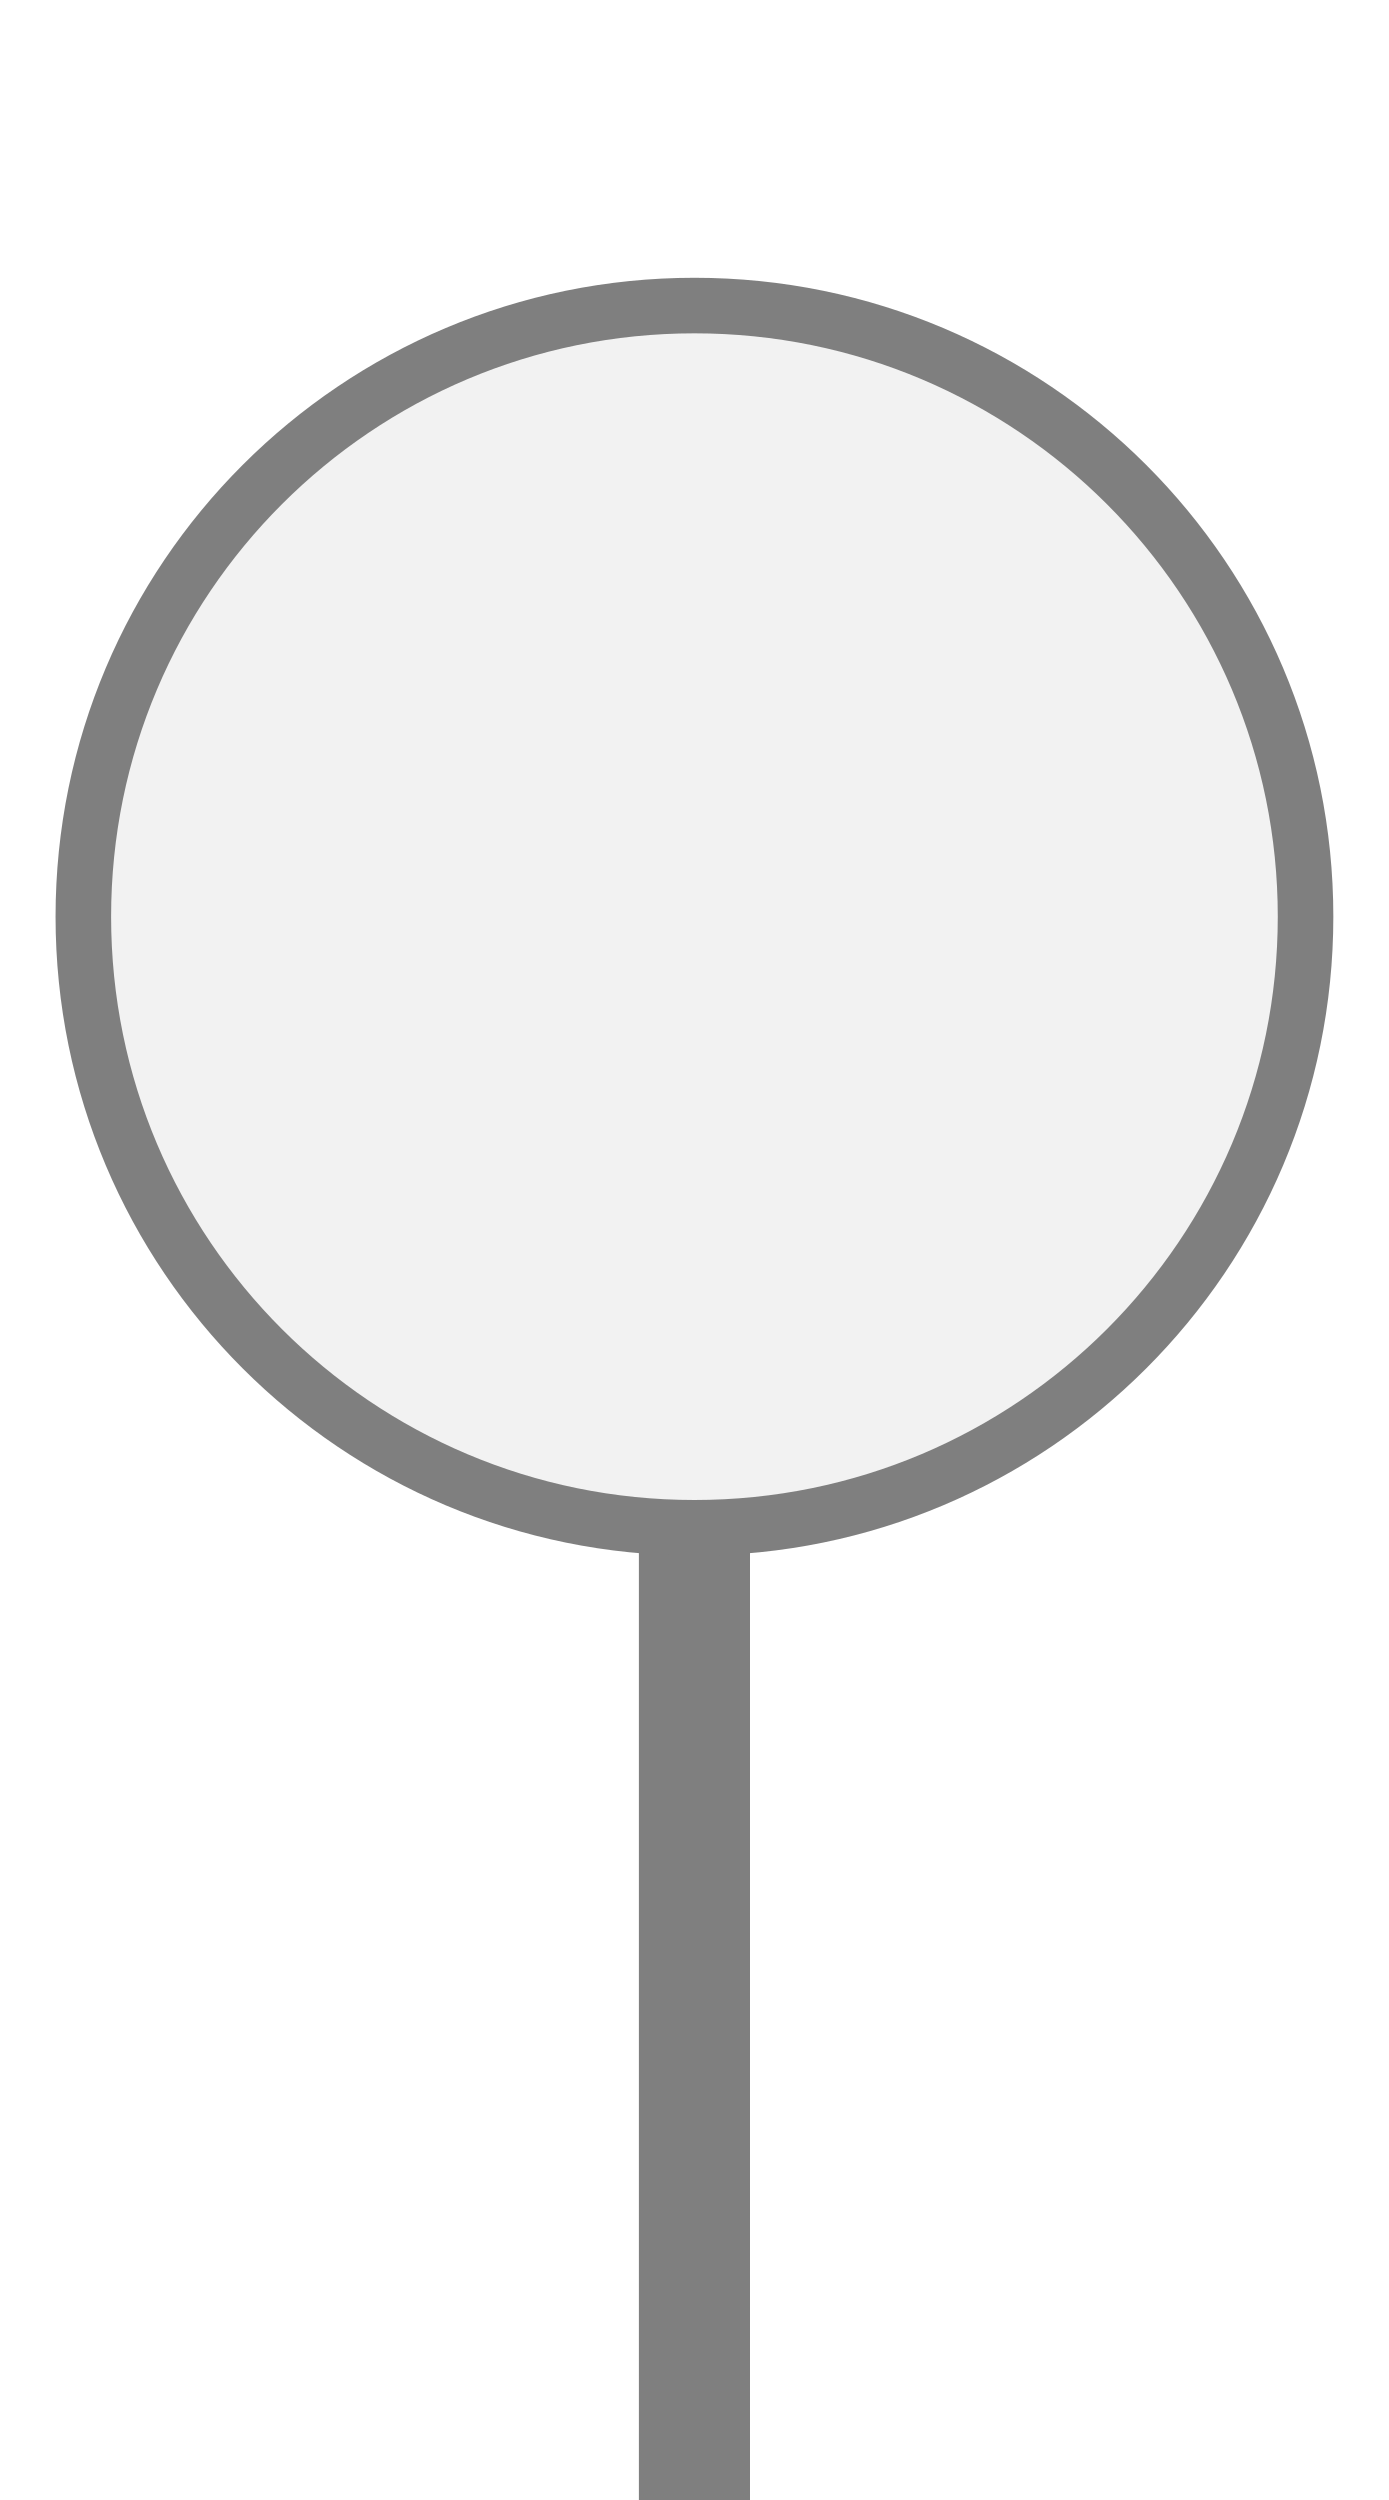
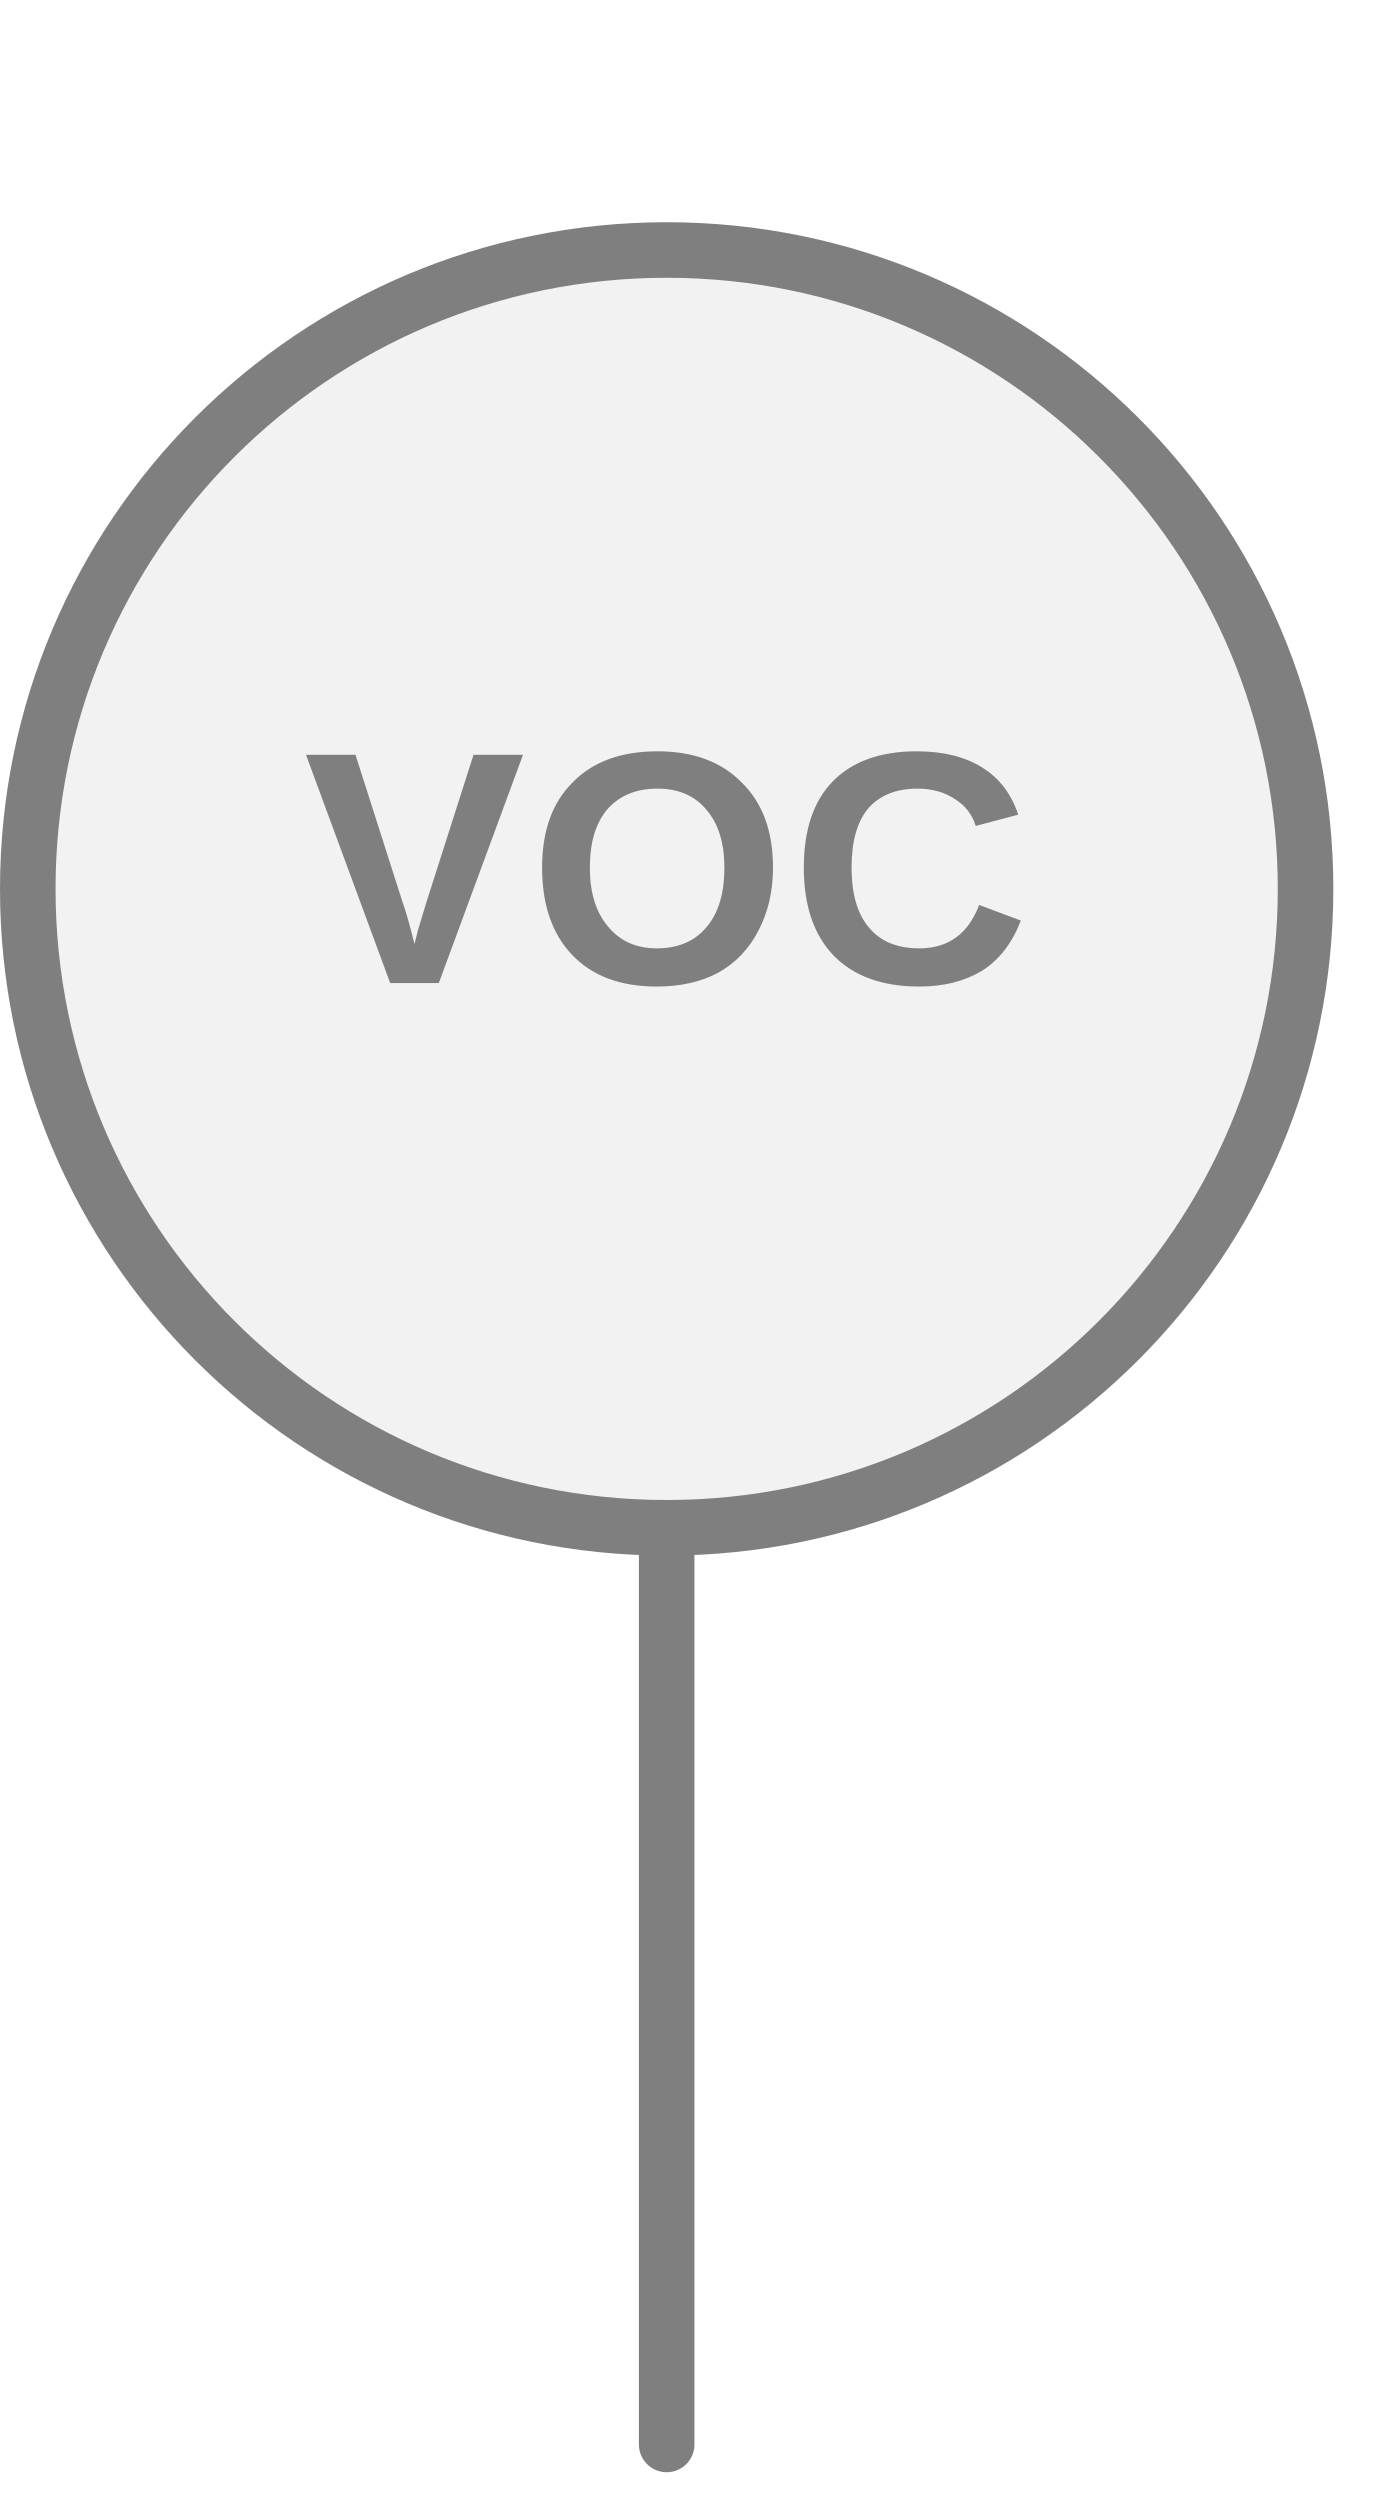
<svg xmlns="http://www.w3.org/2000/svg" width="25px" height="45px" viewBox="0 0 25 45">
-   <rect x="11.5" y="26.5" width="2" height="18.5" fill="#7f7f7f" />
-   <circle cx="12.5" cy="16.5" r="11" fill="#f2f2f2" stroke="#7f7f7f" stroke-width="1" />
+   <line x1="12" y1="28" x2="12" y2="44" stroke="#7f7f7f" stroke-width="1" stroke-linecap="round" />
+   <circle cx="12" cy="16" r="11.5" fill="#f2f2f2" stroke="#7f7f7f" stroke-width="1" />
+   <text x="12" y="16" fill="#7f7f7f" font-family="Arial, Helvetica, sans-serif" font-size="5.98px" font-style="normal" font-weight="600" letter-spacing="0.01em" text-anchor="middle" dominant-baseline="middle">VOC</text>
</svg>
